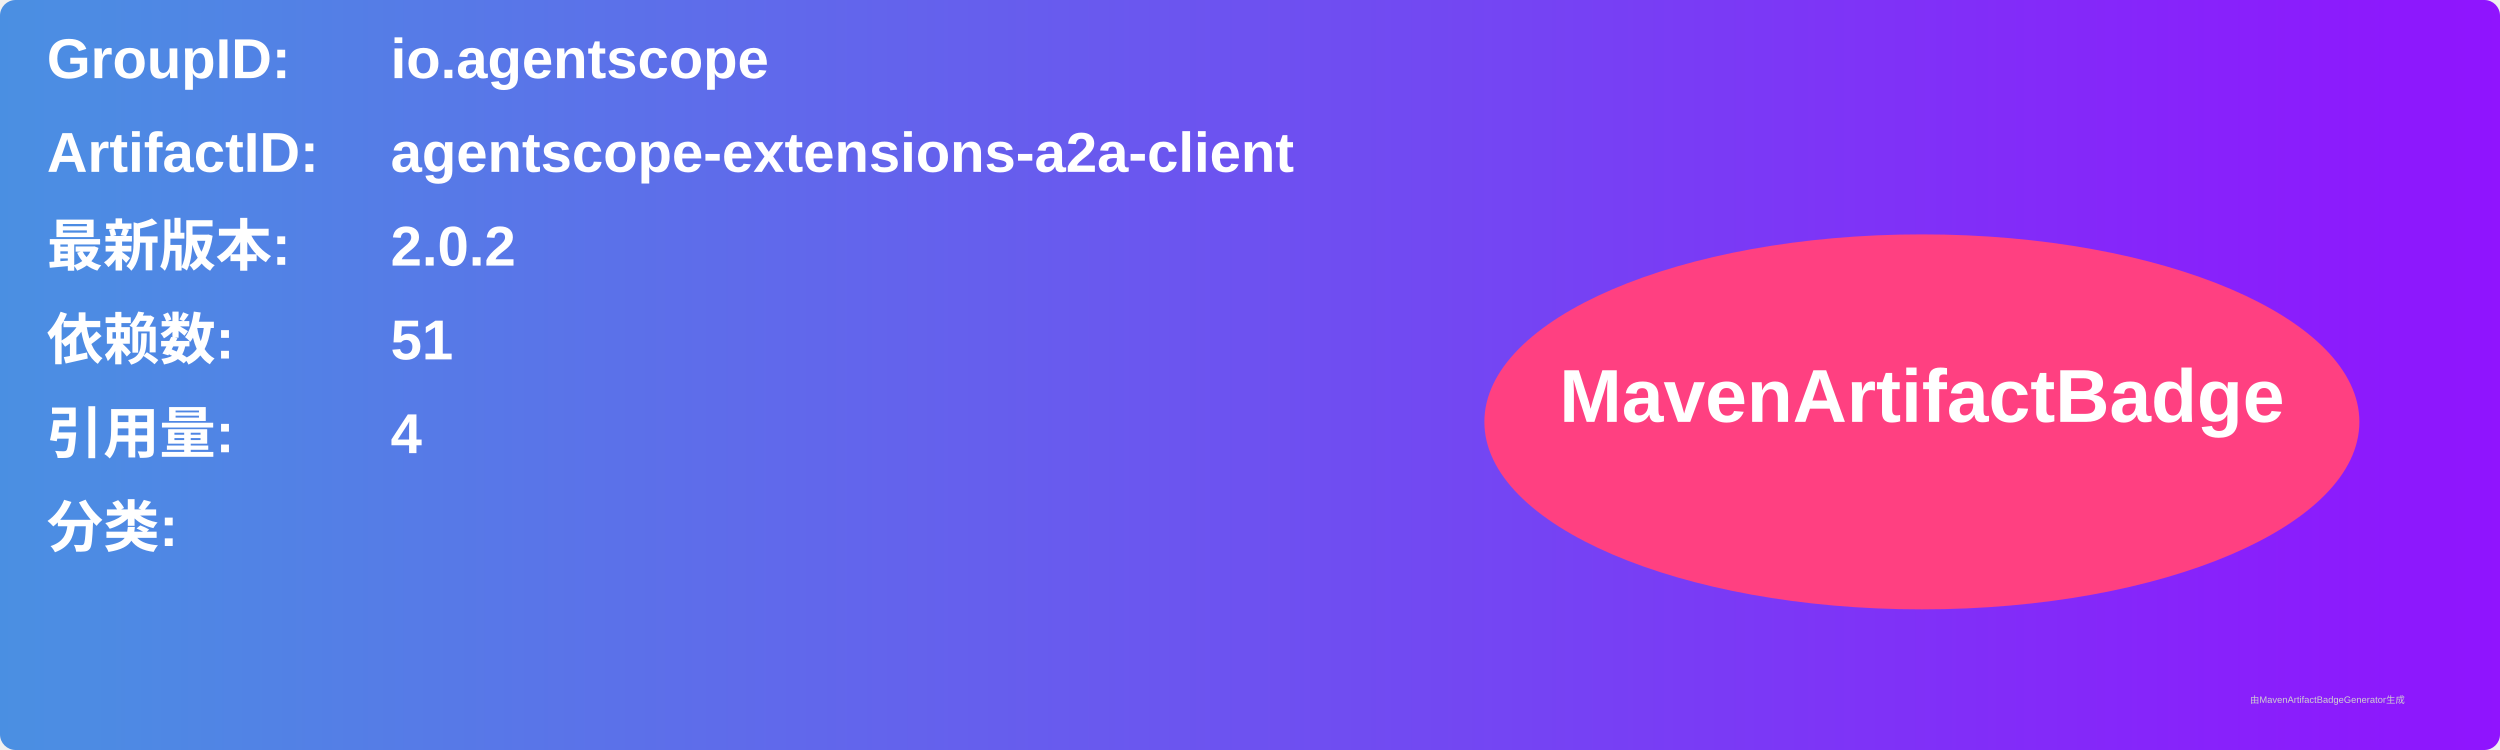
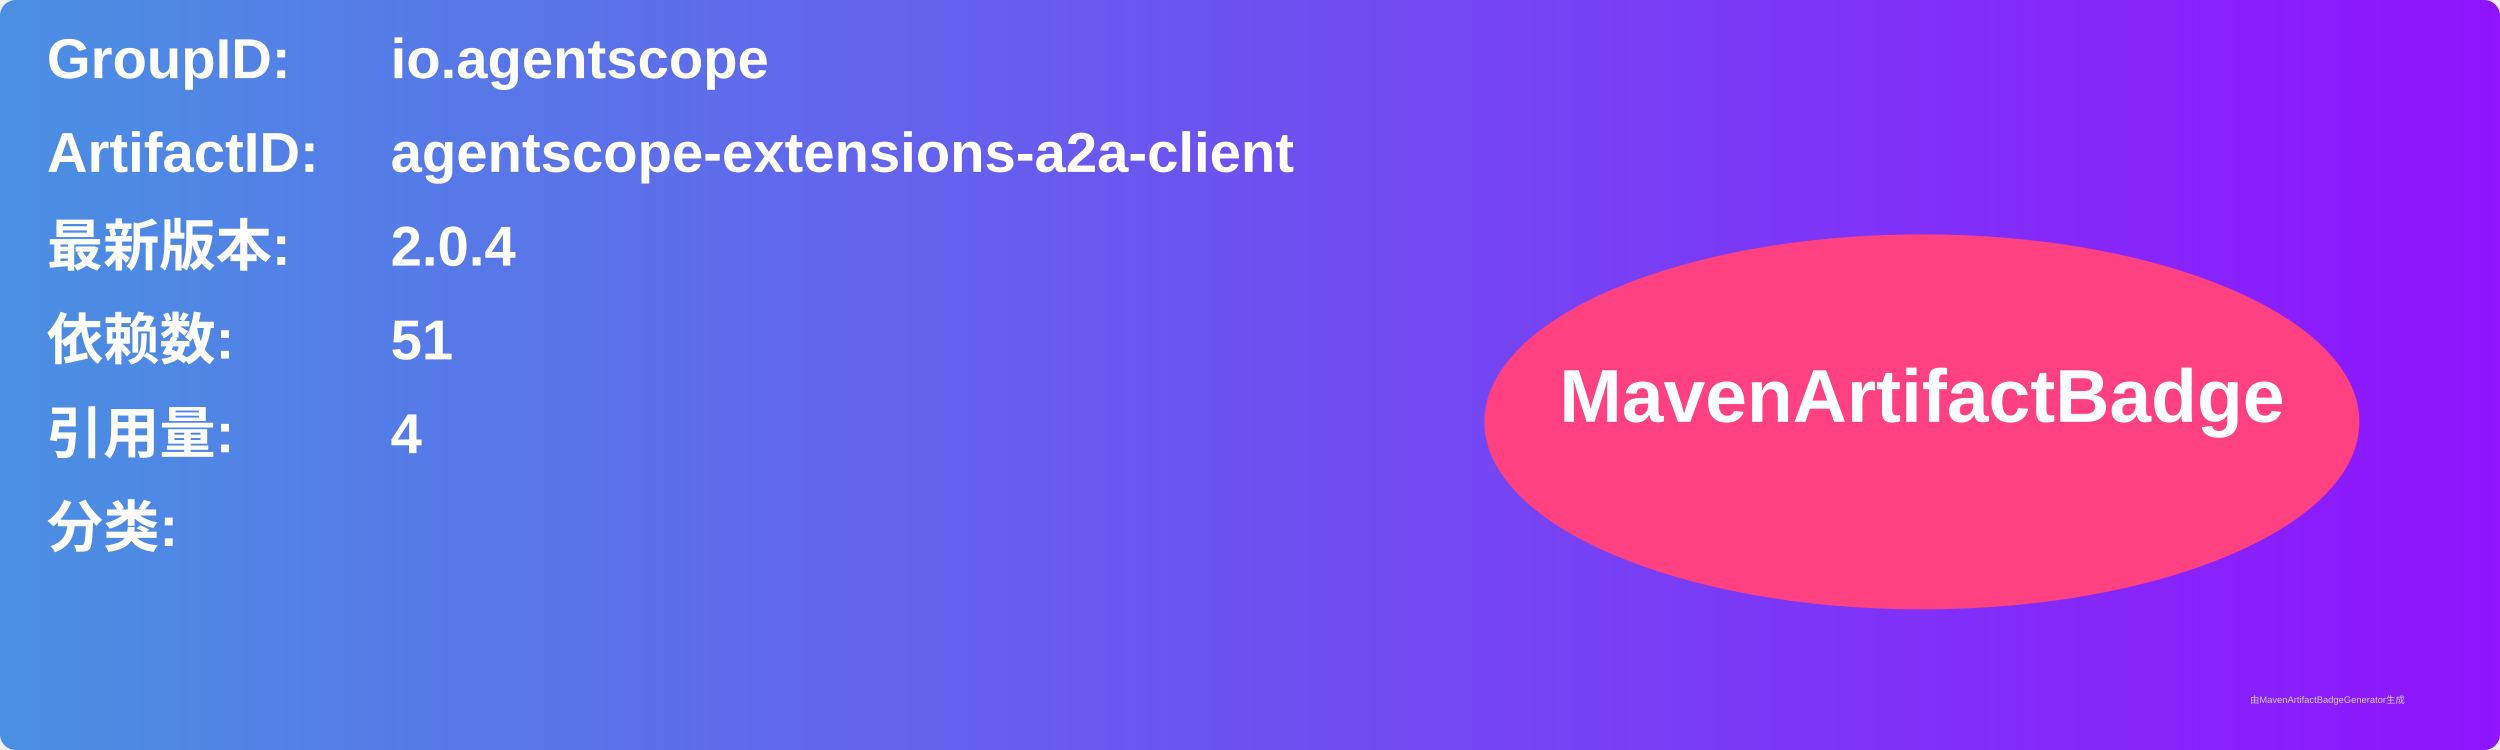
<svg xmlns="http://www.w3.org/2000/svg" width="800" height="240" viewBox="0 0 800 240">
  <linearGradient id="grad" x1="0%" y1="0%" x2="100%" y2="0%">
    <stop offset="0%" stop-color="#4a90e2" />
    <stop offset="100%" stop-color="#9013fe" />
  </linearGradient>
  <rect width="100%" height="100%" rx="5" ry="5" fill="url(#grad)" />
  <g transform="translate(15, 15)">
    <text x="0" y="10" font-family="Arial" font-size="18" fill="white" font-weight="bold" width="260">GroupID:</text>
    <text x="110" y="10" font-family="Arial" font-size="18" fill="white" font-weight="bold" width="460">io.agentscope</text>
    <text x="0" y="40" font-family="Arial" font-size="18" fill="white" font-weight="bold" width="260">ArtifactID:</text>
    <text x="110" y="40" font-family="Arial" font-size="18" fill="white" font-weight="bold" width="460">agentscope-extensions-a2a-client</text>
    <text x="0" y="70" font-family="Arial" font-size="18" fill="white" font-weight="bold">最新版本:</text>
    <text x="110" y="70" font-family="Arial" font-size="18" fill="white" font-weight="bold">
-       <tspan font-weight="bold">2.0.2</tspan>
+       <tspan font-weight="bold">2.0.4</tspan>
    </text>
    <text x="0" y="100" font-family="Arial" font-size="18" fill="white" font-weight="bold">依赖数: </text>
    <text x="110" y="100" font-family="Arial" font-size="18" fill="white">
      <tspan font-weight="bold">51</tspan>
    </text>
    <text x="0" y="130" font-family="Arial" font-size="18" fill="white" font-weight="bold">引用量: </text>
    <text x="110" y="130" font-family="Arial" font-size="18" fill="white">
      <tspan font-weight="bold">4</tspan>
    </text>
    <text x="0" y="160" font-family="Arial" font-size="18" fill="white" font-weight="bold">分类:</text>
    <text x="10" y="190" font-family="Arial" font-size="10" fill="white">
      <tspan font-weight="bold" />
    </text>
    <ellipse cx="600" cy="120" rx="140" ry="60" fill="#ff4081" />
    <text x="600" y="120" text-anchor="middle" font-family="Arial" font-size="24" fill="white" font-weight="bold">MavenArtifactBadge</text>
  </g>
  <text x="720" y="225" font-family="Arial" font-size="3" fill="#d0d0d0">由MavenArtifactBadgeGenerator生成</text>
</svg>
